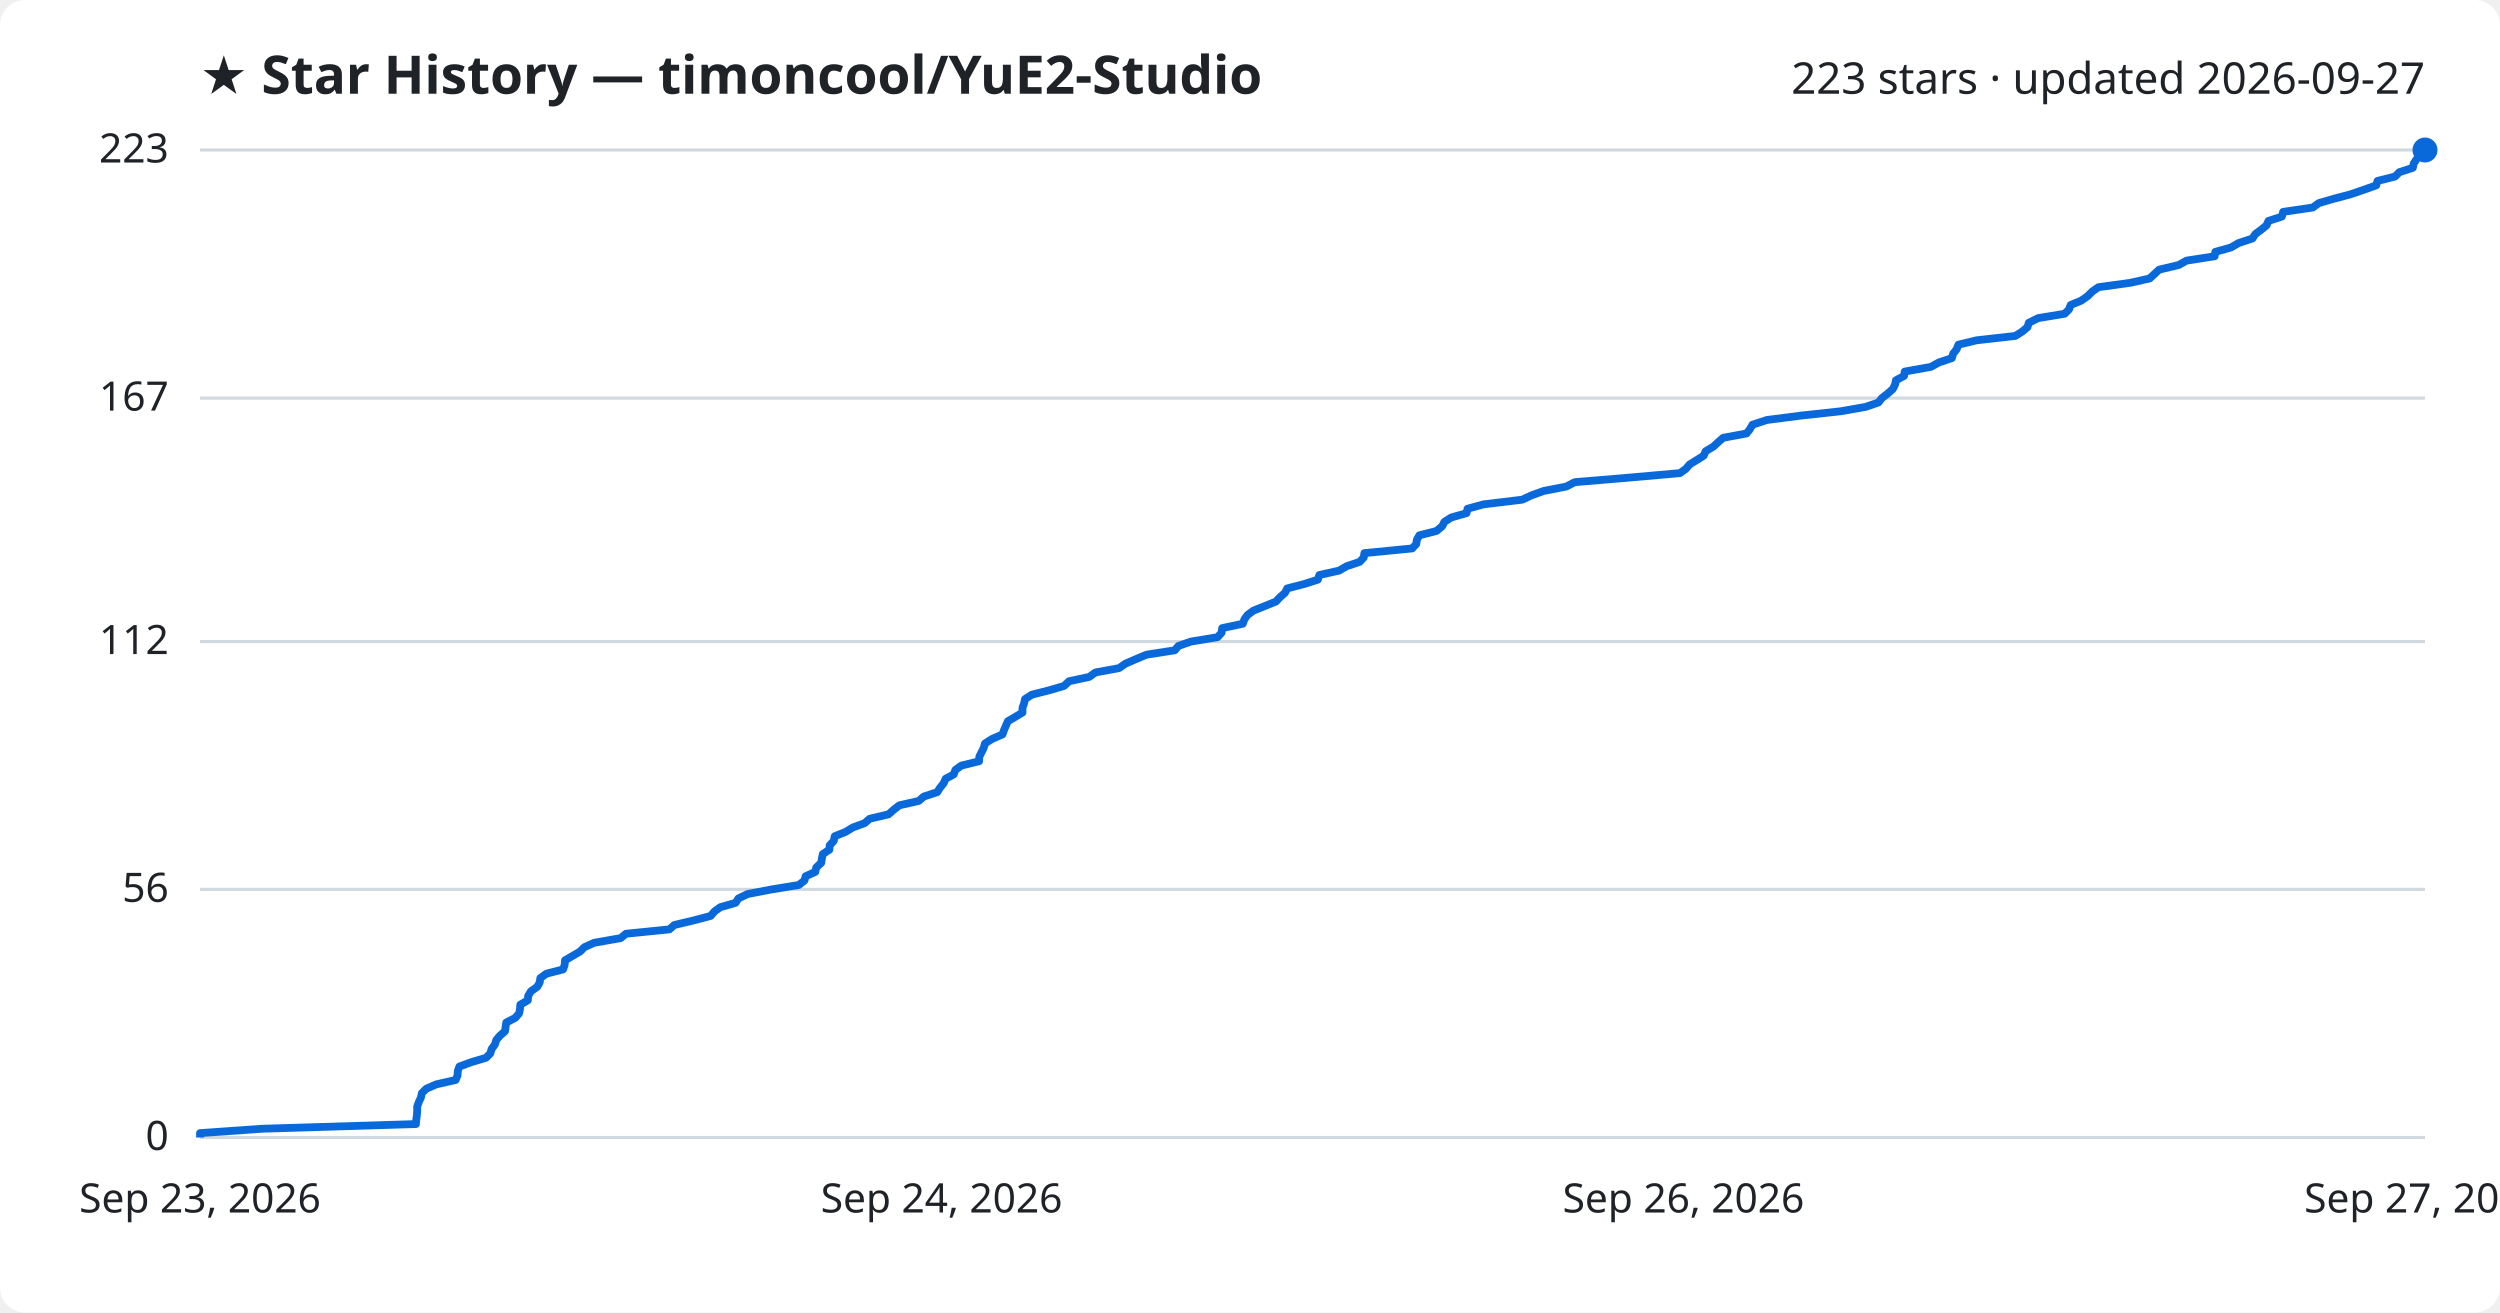
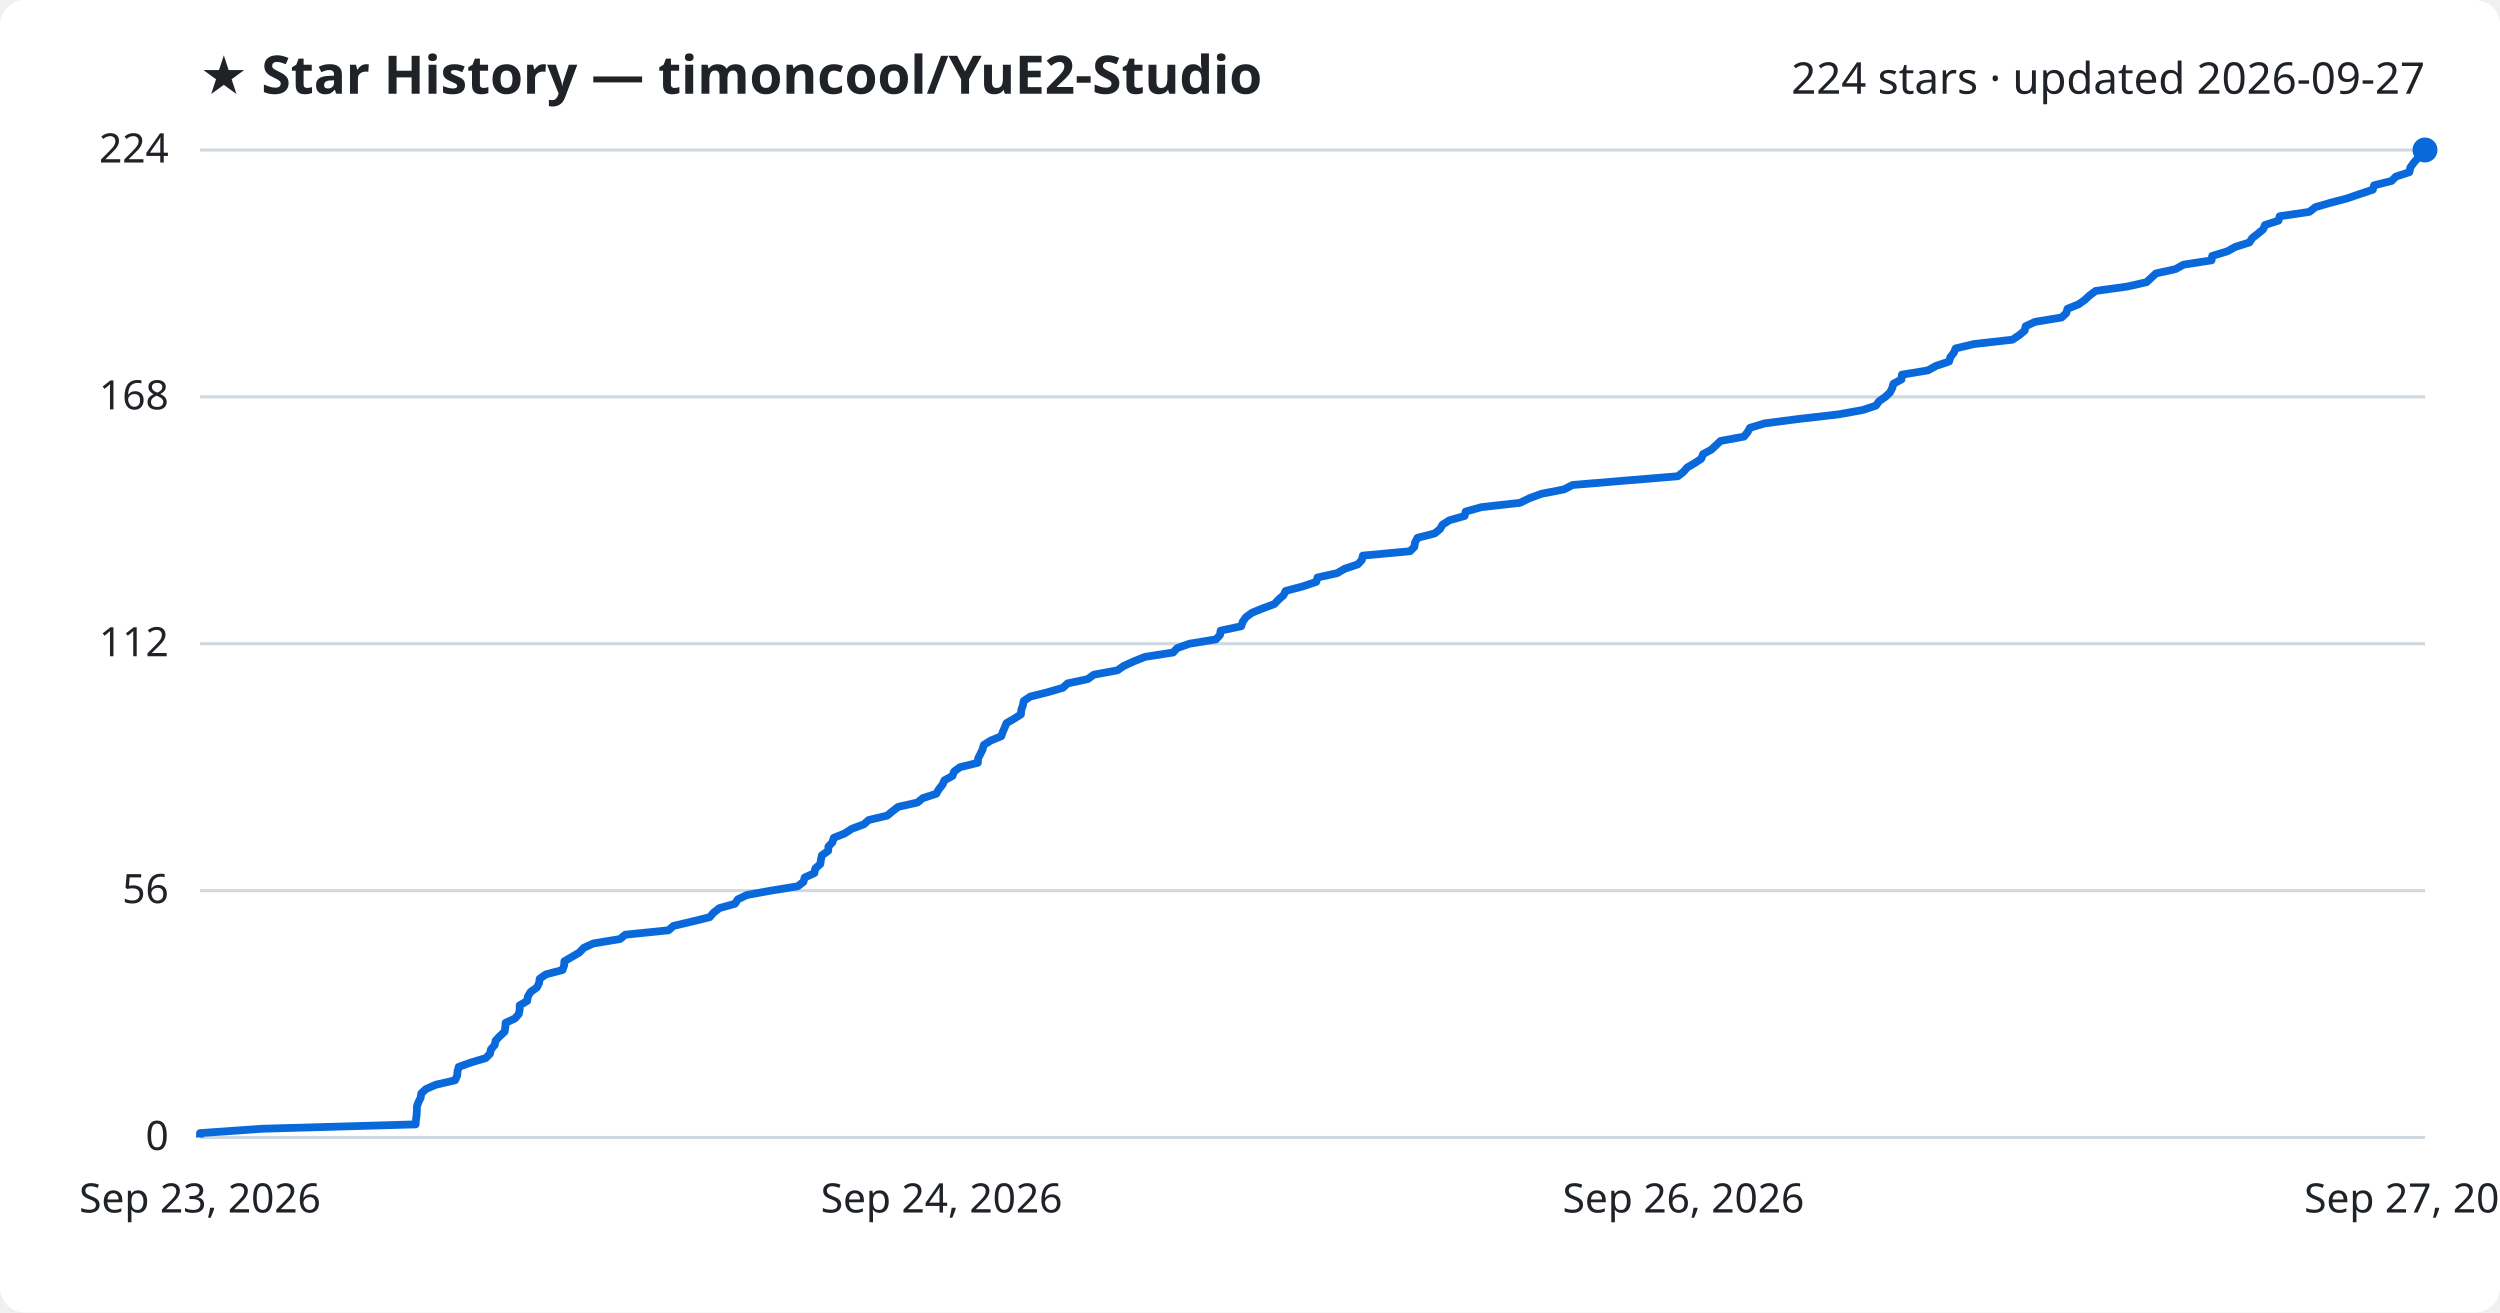
<svg xmlns="http://www.w3.org/2000/svg" viewBox="0 0 800 420" font-family="Segoe UI, sans-serif">
  <rect width="800" height="420" fill="#ffffff" rx="8" />
  <text x="64" y="30" fill="#1f2328" font-size="17" font-weight="700">★ Star History — timoncool/YuE2-Studio</text>
-   <text x="776" y="30" fill="#1f2328" font-size="14" text-anchor="end">223 stars · updated 2026-09-27</text>
+   <text x="776" y="30" fill="#1f2328" font-size="14" text-anchor="end">224 stars · updated 2026-09-27</text>
  <line x1="64" y1="364.0" x2="776" y2="364.0" stroke="#d1d9e0" stroke-width="1" />
  <text x="54" y="368.0" fill="#1f2328" font-size="13" text-anchor="end">0</text>
-   <line x1="64" y1="284.6" x2="776" y2="284.6" stroke="#d1d9e0" stroke-width="1" />
-   <text x="54" y="288.6" fill="#1f2328" font-size="13" text-anchor="end">56</text>
-   <line x1="64" y1="205.3" x2="776" y2="205.3" stroke="#d1d9e0" stroke-width="1" />
-   <text x="54" y="209.3" fill="#1f2328" font-size="13" text-anchor="end">112</text>
-   <line x1="64" y1="127.4" x2="776" y2="127.4" stroke="#d1d9e0" stroke-width="1" />
-   <text x="54" y="131.4" fill="#1f2328" font-size="13" text-anchor="end">167</text>
+   <line x1="64" y1="285.0" x2="776" y2="285.0" stroke="#d1d9e0" stroke-width="1" />
+   <text x="54" y="289.0" fill="#1f2328" font-size="13" text-anchor="end">56</text>
+   <line x1="64" y1="206.0" x2="776" y2="206.0" stroke="#d1d9e0" stroke-width="1" />
+   <text x="54" y="210.0" fill="#1f2328" font-size="13" text-anchor="end">112</text>
+   <line x1="64" y1="127.0" x2="776" y2="127.0" stroke="#d1d9e0" stroke-width="1" />
+   <text x="54" y="131.0" fill="#1f2328" font-size="13" text-anchor="end">168</text>
  <line x1="64" y1="48.0" x2="776" y2="48.0" stroke="#d1d9e0" stroke-width="1" />
-   <text x="54" y="52.0" fill="#1f2328" font-size="13" text-anchor="end">223</text>
-   <path d="M64.0,364.0 L64.0,362.6 L83.9,361.2 L133.1,359.7 L133.2,358.3 L133.4,356.9 L133.5,355.5 L133.5,354.1 L134.0,352.7 L134.7,351.2 L135.0,349.8 L136.4,348.4 L139.6,347.0 L145.8,345.6 L146.4,344.2 L146.5,342.7 L147.0,341.3 L150.8,339.9 L155.5,338.5 L156.9,337.1 L157.3,335.7 L158.4,334.2 L158.8,332.8 L160.0,331.4 L161.6,330.0 L161.8,328.6 L162.0,327.2 L164.9,325.7 L166.1,324.3 L166.4,322.9 L166.5,321.5 L168.9,320.1 L169.0,318.7 L169.9,317.2 L171.9,315.8 L172.7,314.4 L172.9,313.0 L174.8,311.6 L180.2,310.2 L180.7,308.7 L180.8,307.3 L183.2,305.9 L185.6,304.5 L187.0,303.1 L190.1,301.7 L198.6,300.2 L200.3,298.8 L214.2,297.4 L215.8,296.0 L221.7,294.6 L227.4,293.1 L228.6,291.7 L230.5,290.3 L235.4,288.9 L236.3,287.5 L239.2,286.1 L247.0,284.6 L255.6,283.2 L257.4,281.8 L257.8,280.4 L260.9,279.0 L261.2,277.6 L262.8,276.1 L263.0,274.7 L263.3,273.3 L265.4,271.9 L265.5,270.5 L266.8,269.1 L267.1,267.6 L270.6,266.2 L272.9,264.8 L276.7,263.4 L278.3,262.0 L284.3,260.6 L286.0,259.1 L287.8,257.7 L294.0,256.3 L295.6,254.9 L299.9,253.5 L300.8,252.1 L302.0,250.6 L302.6,249.2 L305.2,247.8 L305.7,246.4 L307.6,245.0 L313.3,243.6 L313.4,242.1 L314.1,240.7 L314.8,239.3 L315.2,237.9 L317.4,236.5 L320.8,235.0 L321.3,233.6 L321.9,232.2 L322.5,230.8 L324.9,229.4 L327.2,228.0 L327.2,226.5 L327.7,225.1 L328.0,223.7 L330.2,222.3 L335.7,220.9 L340.5,219.5 L342.1,218.0 L348.6,216.6 L350.5,215.2 L358.1,213.8 L360.1,212.4 L363.3,211.0 L366.9,209.5 L375.9,208.1 L377.1,206.7 L381.1,205.3 L389.6,203.9 L390.9,202.5 L391.1,201.0 L397.7,199.6 L398.2,198.2 L399.2,196.8 L401.1,195.4 L404.6,194.0 L408.3,192.5 L409.6,191.1 L411.2,189.7 L411.9,188.3 L417.3,186.9 L421.7,185.5 L422.2,184.0 L428.5,182.6 L430.9,181.2 L435.1,179.8 L436.4,178.4 L436.6,177.0 L451.9,175.5 L453.2,174.1 L453.4,172.7 L454.2,171.3 L459.7,169.9 L461.5,168.4 L462.2,167.0 L464.4,165.6 L469.3,164.2 L469.6,162.8 L474.7,161.4 L487.1,159.9 L490.1,158.5 L494.0,157.1 L501.2,155.7 L503.9,154.3 L520.6,152.9 L537.6,151.4 L539.5,150.0 L540.7,148.6 L543.0,147.2 L545.2,145.8 L545.8,144.4 L548.3,142.9 L549.8,141.5 L551.4,140.1 L558.9,138.7 L560.0,137.3 L560.8,135.9 L565.4,134.4 L576.2,133.0 L589.1,131.6 L597.0,130.2 L601.1,128.8 L602.2,127.4 L604.1,125.9 L605.7,124.5 L606.4,123.1 L606.7,121.7 L609.3,120.3 L609.5,118.9 L617.9,117.4 L620.4,116.0 L624.6,114.6 L625.0,113.2 L626.1,111.8 L626.7,110.3 L632.5,108.9 L644.9,107.5 L647.1,106.1 L648.8,104.7 L649.2,103.3 L652.2,101.8 L660.7,100.4 L662.1,99.0 L662.6,97.6 L666.0,96.2 L668.0,94.8 L669.5,93.3 L671.5,91.9 L681.7,90.5 L687.9,89.1 L689.4,87.7 L690.9,86.3 L697.2,84.8 L699.7,83.4 L708.7,82.0 L708.9,80.6 L713.9,79.2 L716.3,77.8 L720.8,76.3 L721.7,74.9 L723.6,73.5 L725.3,72.1 L725.9,70.7 L730.2,69.3 L730.6,67.8 L740.1,66.4 L742.0,65.0 L746.8,63.6 L752.1,62.2 L756.2,60.8 L760.4,59.3 L760.8,57.9 L766.4,56.5 L767.8,55.1 L772.1,53.7 L772.4,52.3 L773.4,50.8 L774.7,49.4 L776.0,48.0 L776.0,48.0" fill="none" stroke="#0969da" stroke-width="2.5" stroke-linejoin="round" />
+   <text x="54" y="52.0" fill="#1f2328" font-size="13" text-anchor="end">224</text>
+   <path d="M64.0,364.0 L64.0,362.6 L83.9,361.2 L133.0,359.8 L133.1,358.4 L133.3,356.9 L133.4,355.5 L133.4,354.1 L133.9,352.7 L134.6,351.3 L134.8,349.9 L136.3,348.5 L139.5,347.1 L145.6,345.7 L146.3,344.2 L146.4,342.8 L146.8,341.4 L150.7,340.0 L155.4,338.6 L156.8,337.2 L157.1,335.8 L158.3,334.4 L158.6,333.0 L159.9,331.6 L161.5,330.1 L161.7,328.7 L161.8,327.3 L164.8,325.9 L166.0,324.5 L166.3,323.1 L166.3,321.7 L168.7,320.3 L168.9,318.9 L169.8,317.4 L171.8,316.0 L172.5,314.6 L172.7,313.2 L174.7,311.8 L180.0,310.4 L180.5,309.0 L180.6,307.6 L183.0,306.2 L185.4,304.8 L186.8,303.3 L189.9,301.9 L198.4,300.5 L200.1,299.1 L213.9,297.7 L215.5,296.3 L221.4,294.9 L227.1,293.5 L228.3,292.1 L230.2,290.6 L235.2,289.2 L236.1,287.8 L239.0,286.4 L246.7,285.0 L255.3,283.6 L257.1,282.2 L257.5,280.8 L260.6,279.4 L260.9,277.9 L262.5,276.5 L262.7,275.1 L263.0,273.7 L265.0,272.3 L265.1,270.9 L266.4,269.5 L266.8,268.1 L270.3,266.7 L272.6,265.2 L276.4,263.8 L278.0,262.4 L283.9,261.0 L285.6,259.6 L287.4,258.2 L293.6,256.8 L295.3,255.4 L299.6,254.0 L300.4,252.6 L301.6,251.1 L302.2,249.7 L304.8,248.3 L305.3,246.9 L307.2,245.5 L312.9,244.1 L313.0,242.7 L313.7,241.3 L314.4,239.9 L314.8,238.4 L317.0,237.0 L320.4,235.6 L320.9,234.2 L321.5,232.8 L322.1,231.4 L324.5,230.0 L326.7,228.6 L326.8,227.2 L327.3,225.8 L327.6,224.3 L329.7,222.9 L335.3,221.5 L340.1,220.1 L341.6,218.7 L348.1,217.3 L350.0,215.9 L357.6,214.5 L359.6,213.1 L362.9,211.6 L366.4,210.2 L375.4,208.8 L376.7,207.4 L380.6,206.0 L389.1,204.6 L390.4,203.2 L390.6,201.8 L397.2,200.4 L397.7,198.9 L398.7,197.5 L400.6,196.1 L404.0,194.7 L407.8,193.3 L409.1,191.9 L410.7,190.5 L411.4,189.1 L416.7,187.7 L421.2,186.2 L421.6,184.8 L427.9,183.4 L430.3,182.0 L434.5,180.6 L435.8,179.2 L436.1,177.8 L451.2,176.4 L452.6,175.0 L452.8,173.6 L453.6,172.1 L459.1,170.7 L460.8,169.3 L461.6,167.9 L463.8,166.5 L468.7,165.1 L469.0,163.7 L474.0,162.3 L486.4,160.9 L489.5,159.4 L493.3,158.0 L500.5,156.6 L503.2,155.2 L519.9,153.8 L536.9,152.4 L538.7,151.0 L539.9,149.6 L542.3,148.2 L544.4,146.8 L545.0,145.3 L547.6,143.9 L549.1,142.5 L550.6,141.1 L558.1,139.7 L559.2,138.3 L560.0,136.9 L564.6,135.5 L575.3,134.1 L588.3,132.6 L596.1,131.2 L600.3,129.8 L601.3,128.4 L603.3,127.0 L604.8,125.6 L605.5,124.2 L605.9,122.8 L608.5,121.4 L608.6,119.9 L617.0,118.5 L619.5,117.1 L623.7,115.7 L624.1,114.3 L625.2,112.9 L625.8,111.5 L631.6,110.1 L644.0,108.7 L646.2,107.2 L647.9,105.8 L648.2,104.4 L651.2,103.0 L659.7,101.6 L661.2,100.2 L661.6,98.8 L665.1,97.4 L667.1,96.0 L668.6,94.6 L670.6,93.1 L680.7,91.7 L686.9,90.3 L688.4,88.9 L689.9,87.5 L696.2,86.1 L698.7,84.7 L707.7,83.3 L707.9,81.9 L712.8,80.4 L715.3,79.0 L719.8,77.6 L720.7,76.2 L722.5,74.8 L724.2,73.4 L724.8,72.0 L729.1,70.6 L729.5,69.2 L739.0,67.8 L740.9,66.3 L745.7,64.9 L751.0,63.5 L755.1,62.1 L759.3,60.7 L759.7,59.3 L765.3,57.9 L766.7,56.5 L771.0,55.1 L771.3,53.6 L772.3,52.2 L773.5,50.8 L774.8,49.4 L776.0,48.0 L776.0,48.0" fill="none" stroke="#0969da" stroke-width="2.5" stroke-linejoin="round" />
  <circle cx="776.0" cy="48.0" r="4" fill="#0969da" />
  <text x="64.0" y="388" fill="#1f2328" font-size="13" text-anchor="middle">Sep 23, 2026</text>
  <text x="301.3" y="388" fill="#1f2328" font-size="13" text-anchor="middle">Sep 24, 2026</text>
  <text x="538.7" y="388" fill="#1f2328" font-size="13" text-anchor="middle">Sep 26, 2026</text>
  <text x="776.0" y="388" fill="#1f2328" font-size="13" text-anchor="middle">Sep 27, 2026</text>
</svg>
